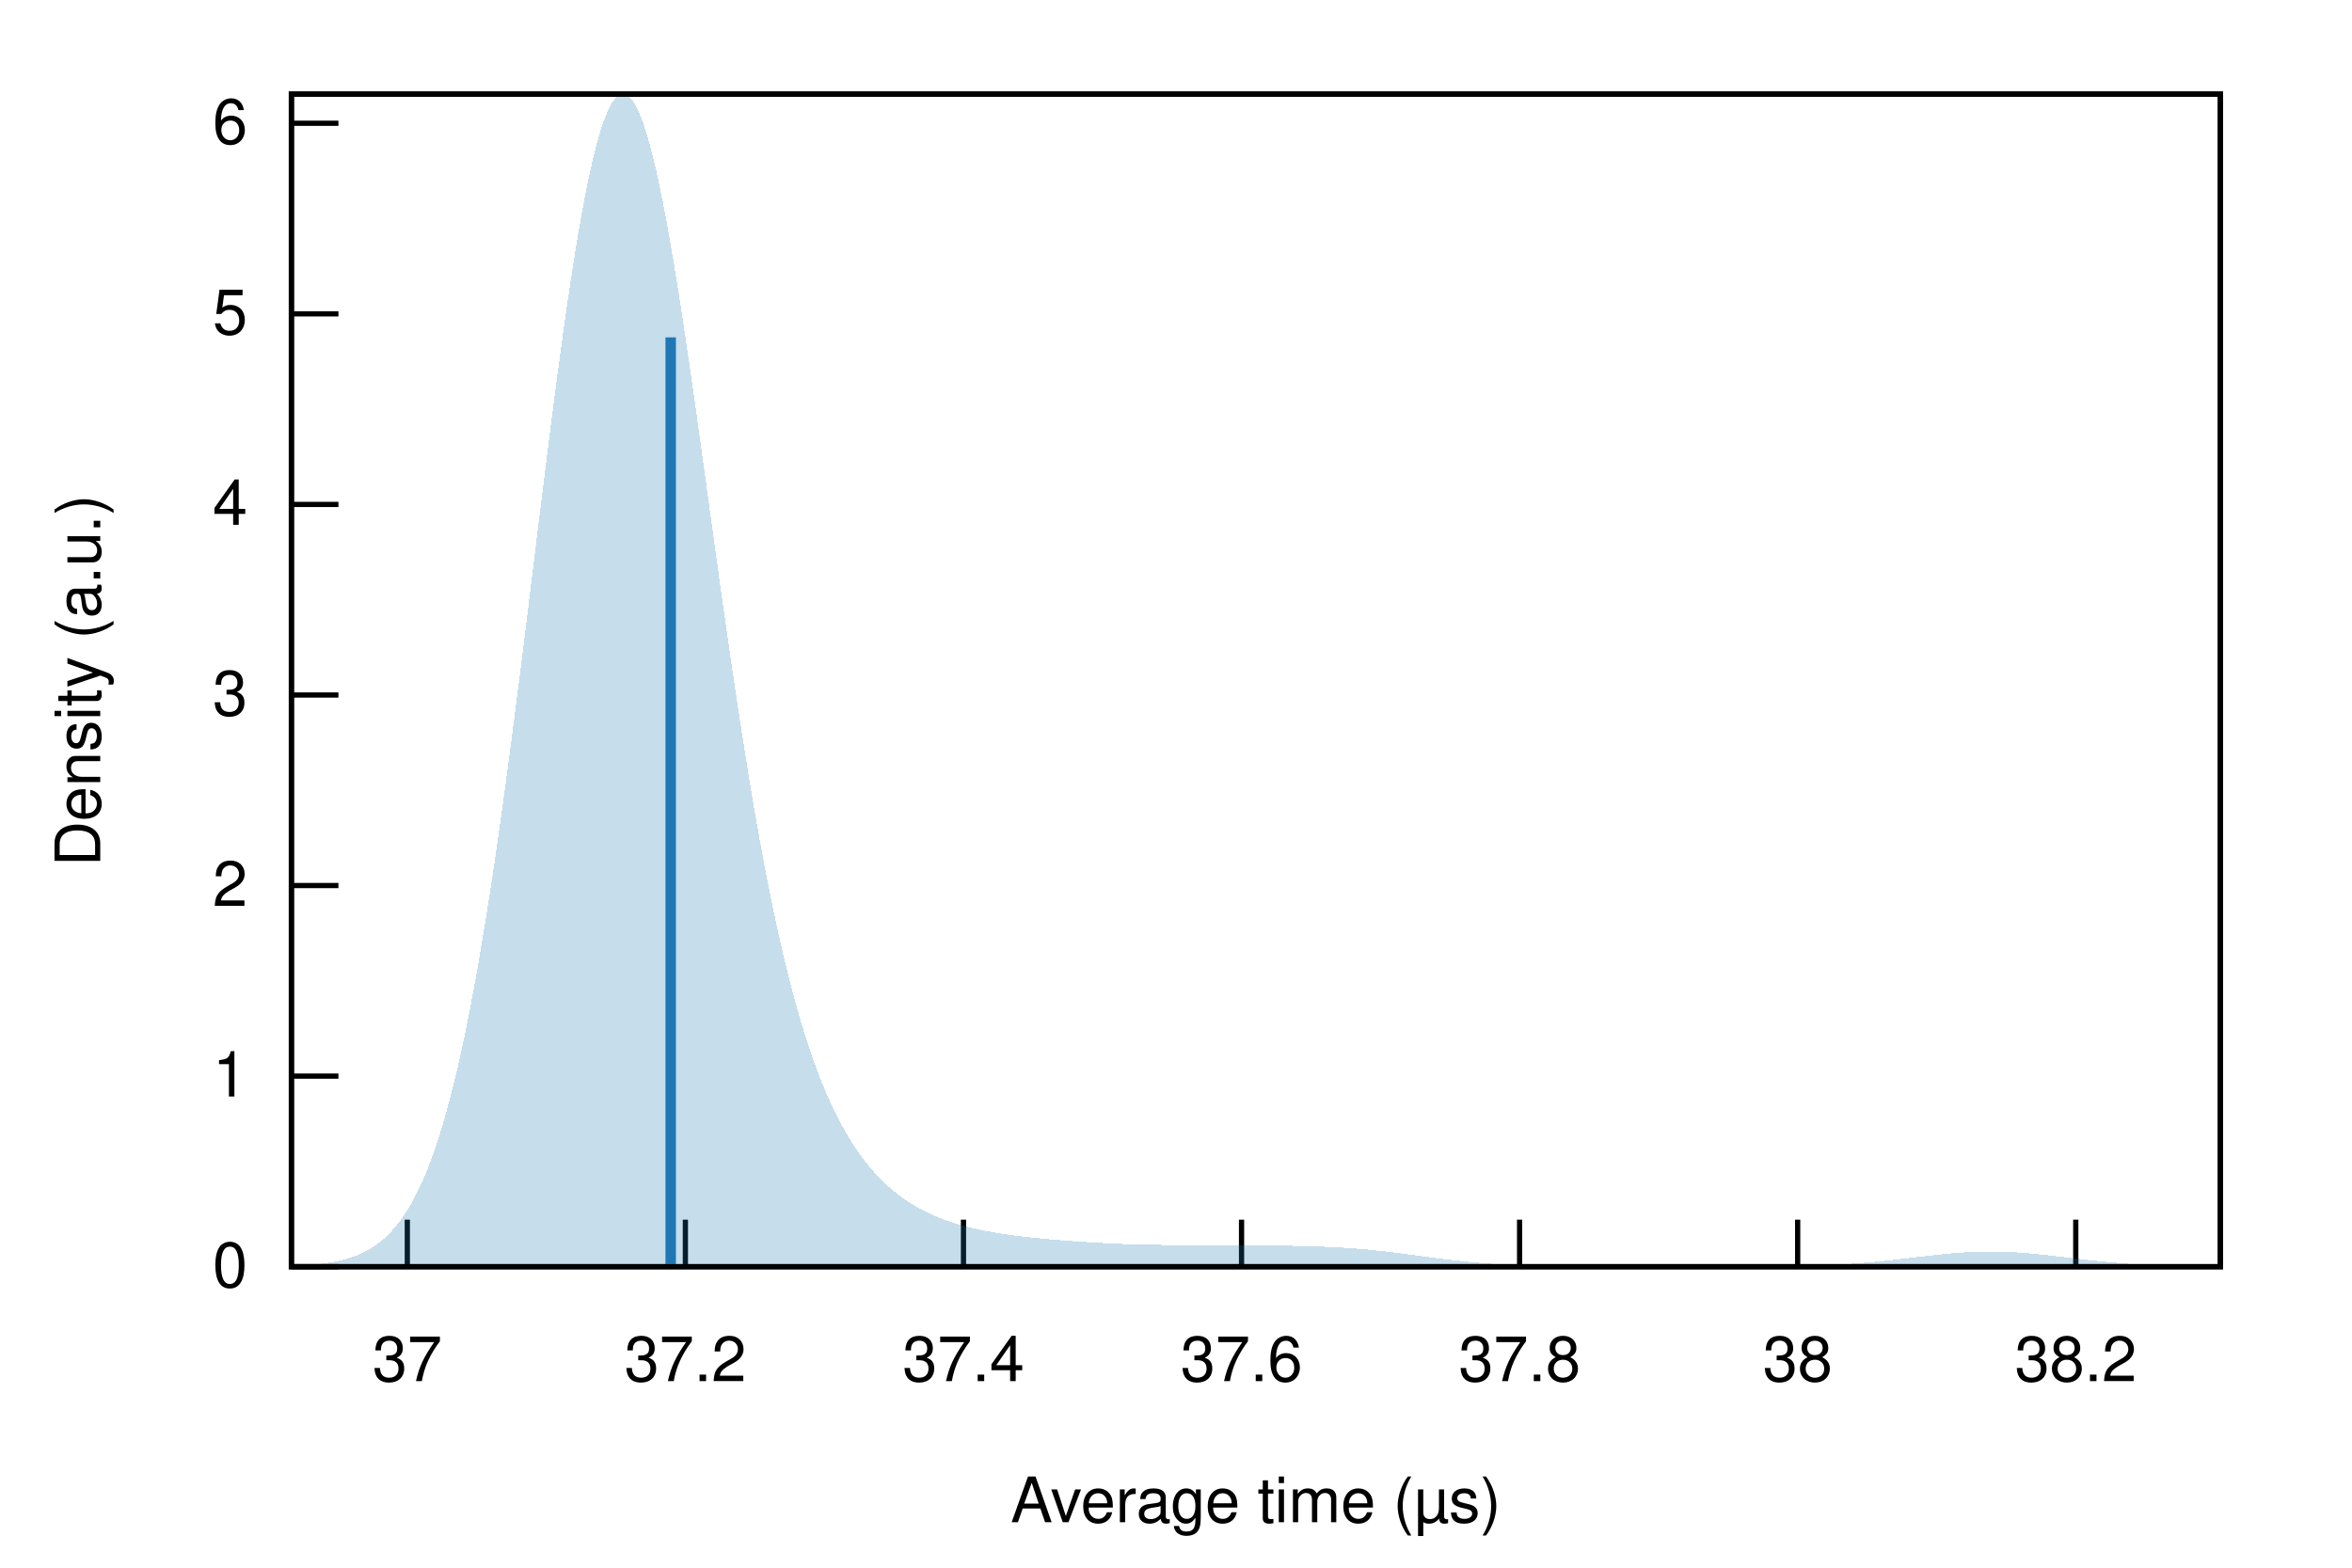
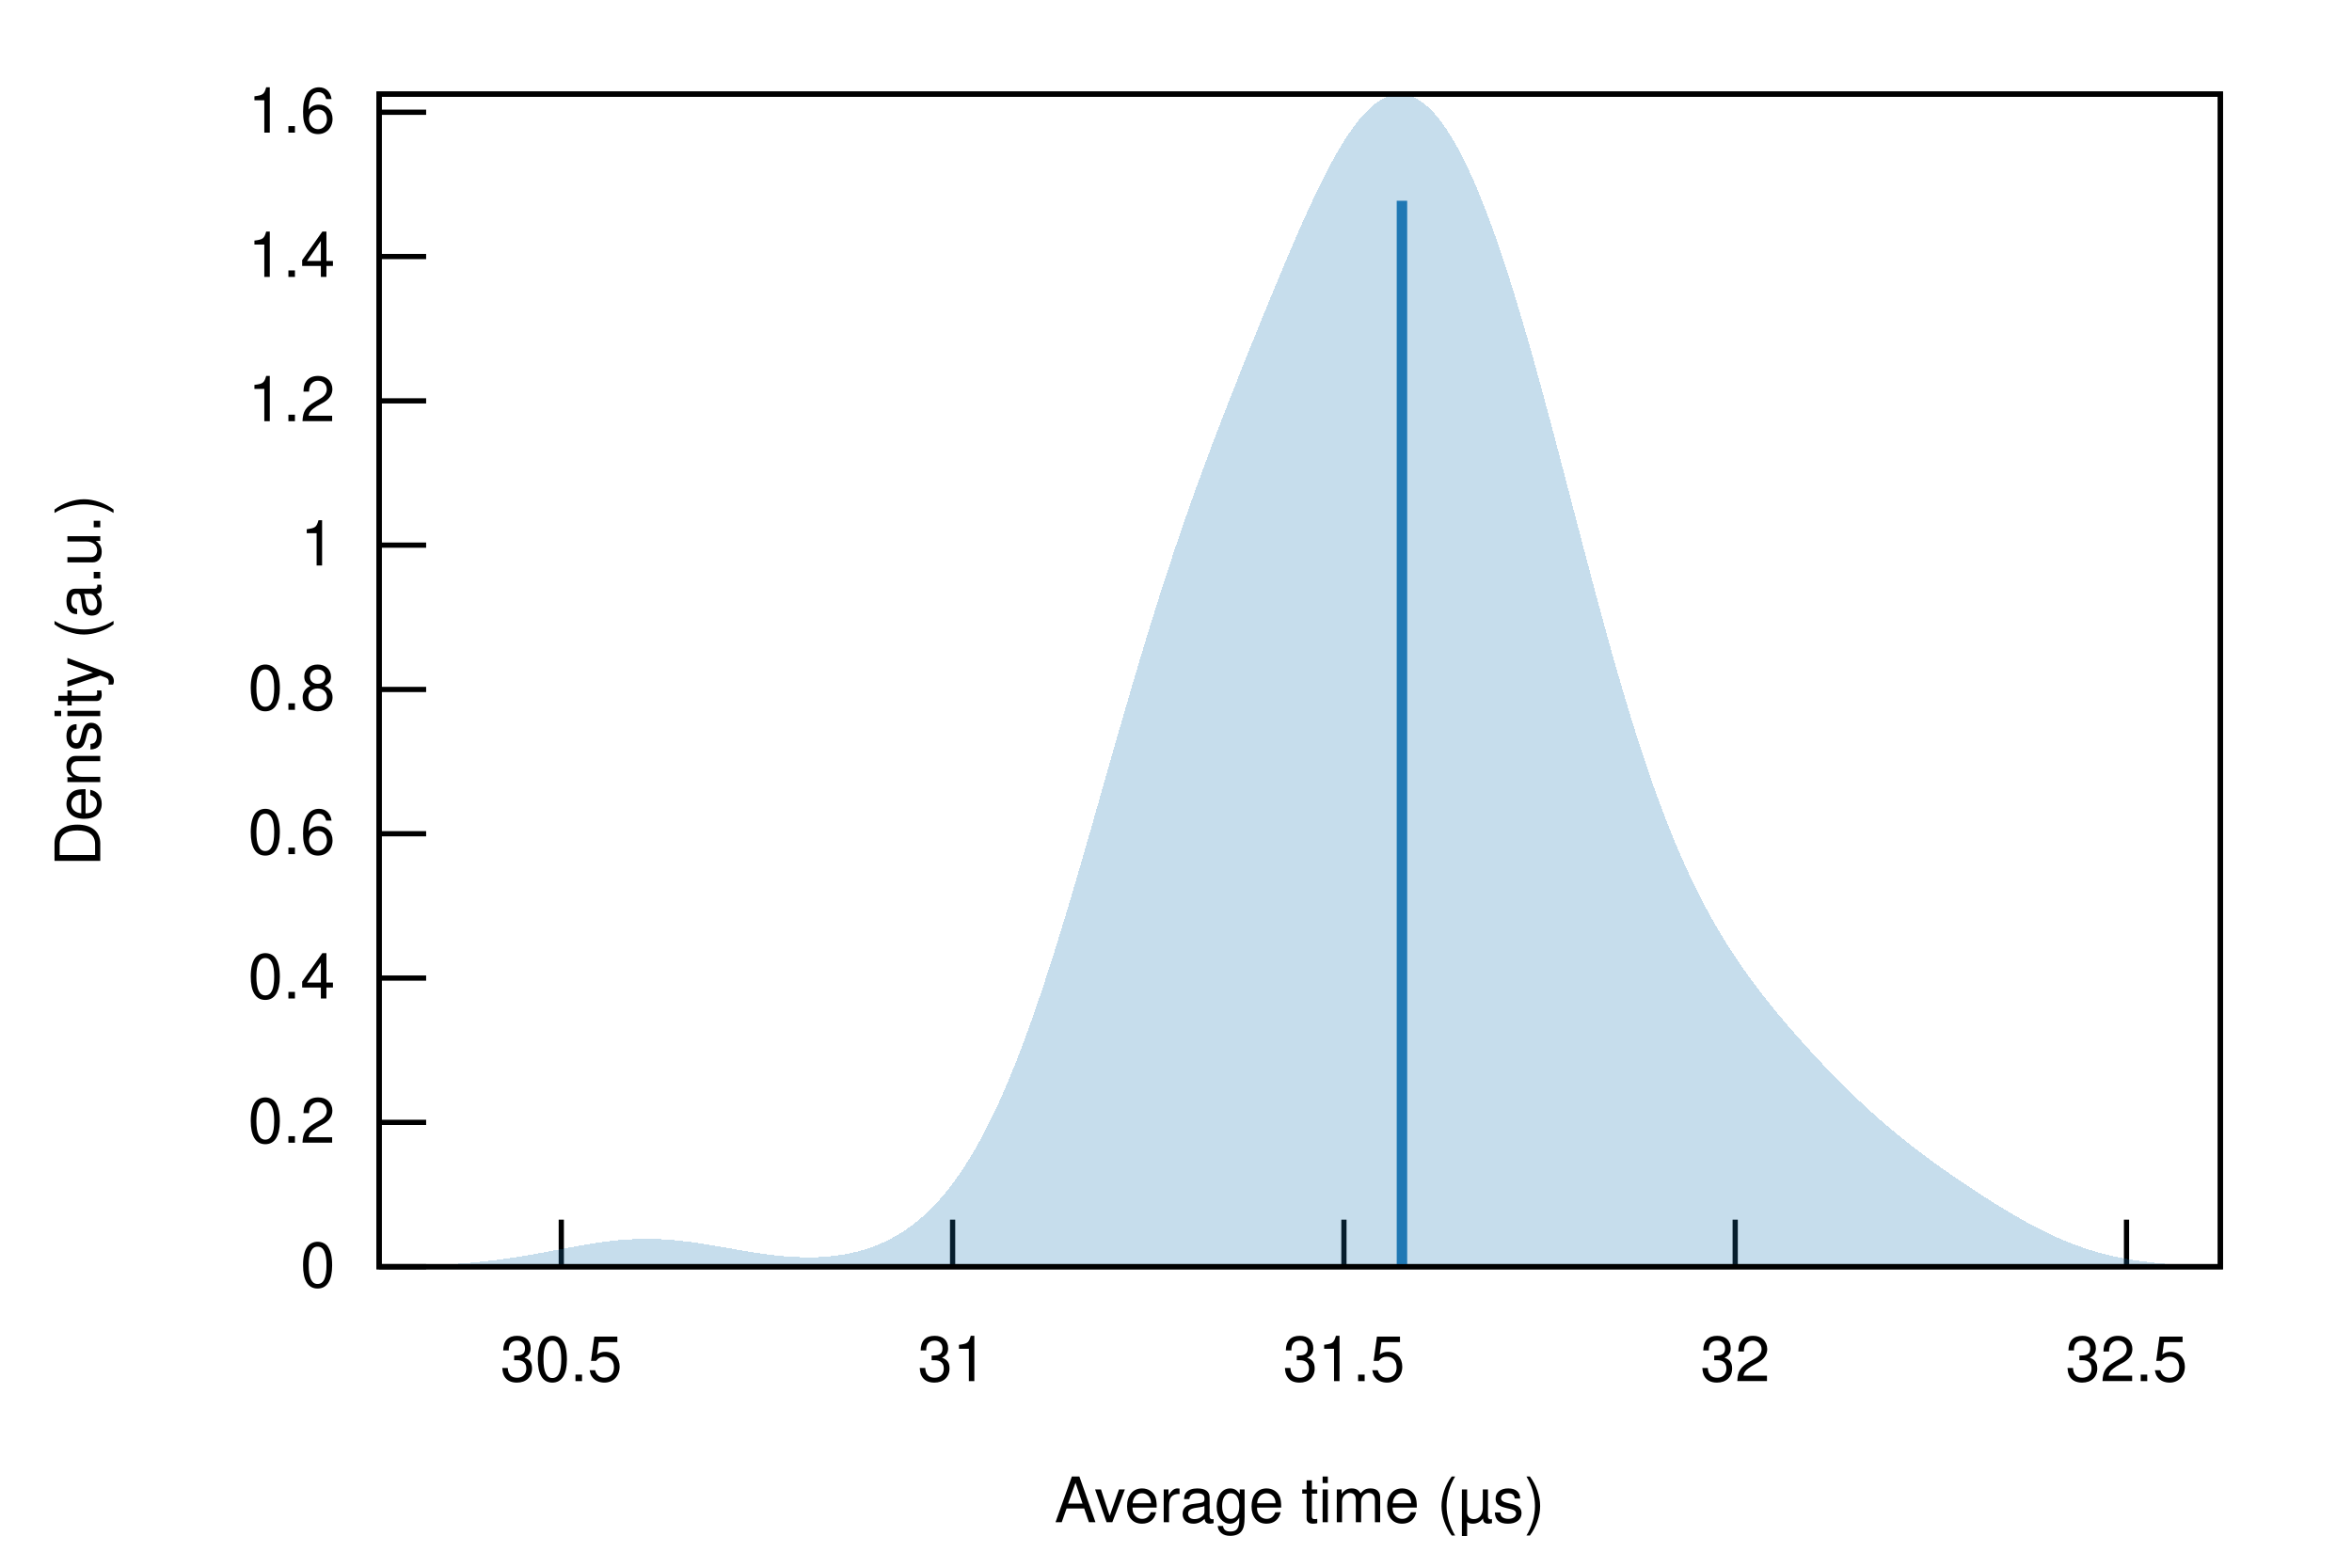
<svg xmlns="http://www.w3.org/2000/svg" xmlns:xlink="http://www.w3.org/1999/xlink" viewBox="0 0 450 300">
  <g id="gnuplot_canvas">
    <rect x="0" y="0" width="450" height="300" fill="none" />
    <defs>
      <circle id="gpDot" r="0.5" stroke-width="0.5" stroke="currentColor" />
      <path id="gpPt0" stroke-width="0.222" stroke="currentColor" d="M-1,0 h2 M0,-1 v2" />
      <path id="gpPt1" stroke-width="0.222" stroke="currentColor" d="M-1,-1 L1,1 M1,-1 L-1,1" />
      <path id="gpPt2" stroke-width="0.222" stroke="currentColor" d="M-1,0 L1,0 M0,-1 L0,1 M-1,-1 L1,1 M-1,1 L1,-1" />
      <rect id="gpPt3" stroke-width="0.222" stroke="currentColor" x="-1" y="-1" width="2" height="2" />
      <rect id="gpPt4" stroke-width="0.222" stroke="currentColor" fill="currentColor" x="-1" y="-1" width="2" height="2" />
      <circle id="gpPt5" stroke-width="0.222" stroke="currentColor" cx="0" cy="0" r="1" />
      <use xlink:href="#gpPt5" id="gpPt6" fill="currentColor" stroke="none" />
      <path id="gpPt7" stroke-width="0.222" stroke="currentColor" d="M0,-1.33 L-1.33,0.67 L1.33,0.67 z" />
      <use xlink:href="#gpPt7" id="gpPt8" fill="currentColor" stroke="none" />
      <use xlink:href="#gpPt7" id="gpPt9" stroke="currentColor" transform="rotate(180)" />
      <use xlink:href="#gpPt9" id="gpPt10" fill="currentColor" stroke="none" />
      <use xlink:href="#gpPt3" id="gpPt11" stroke="currentColor" transform="rotate(45)" />
      <use xlink:href="#gpPt11" id="gpPt12" fill="currentColor" stroke="none" />
      <path id="gpPt13" stroke-width="0.222" stroke="currentColor" d="M0,1.330 L1.265,0.411 L0.782,-1.067 L-0.782,-1.076 L-1.265,0.411 z" />
      <use xlink:href="#gpPt13" id="gpPt14" fill="currentColor" stroke="none" />
      <filter id="textbox" filterUnits="objectBoundingBox" x="0" y="0" height="1" width="1">
        <feFlood flood-color="white" flood-opacity="1" result="bgnd" />
        <feComposite in="SourceGraphic" in2="bgnd" operator="atop" />
      </filter>
      <filter id="greybox" filterUnits="objectBoundingBox" x="0" y="0" height="1" width="1">
        <feFlood flood-color="lightgrey" flood-opacity="1" result="grey" />
        <feComposite in="SourceGraphic" in2="grey" operator="atop" />
      </filter>
    </defs>
    <g fill="none" color="white" stroke="currentColor" stroke-width="1.00" stroke-linecap="butt" stroke-linejoin="miter">
</g>
    <g fill="none" color="black" stroke="currentColor" stroke-width="1.00" stroke-linecap="butt" stroke-linejoin="miter">
-       <path stroke="black" d="M55.75,242.40 L64.75,242.40  " />
-       <g transform="translate(47.36,246.30)" stroke="none" fill="black" font-family="Helvetica" font-size="12.00" text-anchor="end">
+       <path stroke="black" d="M72.53,242.40 L81.53,242.40  " />
+       <g transform="translate(64.14,246.30)" stroke="none" fill="black" font-family="Helvetica" font-size="12.00" text-anchor="end">
        <text>
          <tspan font-family="Helvetica"> 0</tspan>
        </text>
      </g>
    </g>
    <g fill="none" color="black" stroke="currentColor" stroke-width="1.00" stroke-linecap="butt" stroke-linejoin="miter">
-       <path stroke="black" d="M55.75,205.93 L64.75,205.93  " />
-       <g transform="translate(47.36,209.83)" stroke="none" fill="black" font-family="Helvetica" font-size="12.00" text-anchor="end">
+       <path stroke="black" d="M72.53,214.78 L81.53,214.78  " />
+       <g transform="translate(64.14,218.68)" stroke="none" fill="black" font-family="Helvetica" font-size="12.00" text-anchor="end">
+         <text>
+           <tspan font-family="Helvetica"> 0.2</tspan>
+         </text>
+       </g>
+     </g>
+     <g fill="none" color="black" stroke="currentColor" stroke-width="1.00" stroke-linecap="butt" stroke-linejoin="miter">
+       <path stroke="black" d="M72.53,187.17 L81.53,187.17  " />
+       <g transform="translate(64.14,191.07)" stroke="none" fill="black" font-family="Helvetica" font-size="12.00" text-anchor="end">
+         <text>
+           <tspan font-family="Helvetica"> 0.4</tspan>
+         </text>
+       </g>
+     </g>
+     <g fill="none" color="black" stroke="currentColor" stroke-width="1.00" stroke-linecap="butt" stroke-linejoin="miter">
+       <path stroke="black" d="M72.53,159.55 L81.53,159.55  " />
+       <g transform="translate(64.14,163.45)" stroke="none" fill="black" font-family="Helvetica" font-size="12.00" text-anchor="end">
+         <text>
+           <tspan font-family="Helvetica"> 0.6</tspan>
+         </text>
+       </g>
+     </g>
+     <g fill="none" color="black" stroke="currentColor" stroke-width="1.00" stroke-linecap="butt" stroke-linejoin="miter">
+       <path stroke="black" d="M72.53,131.94 L81.53,131.94  " />
+       <g transform="translate(64.14,135.84)" stroke="none" fill="black" font-family="Helvetica" font-size="12.00" text-anchor="end">
+         <text>
+           <tspan font-family="Helvetica"> 0.8</tspan>
+         </text>
+       </g>
+     </g>
+     <g fill="none" color="black" stroke="currentColor" stroke-width="1.00" stroke-linecap="butt" stroke-linejoin="miter">
+       <path stroke="black" d="M72.53,104.32 L81.53,104.32  " />
+       <g transform="translate(64.14,108.22)" stroke="none" fill="black" font-family="Helvetica" font-size="12.00" text-anchor="end">
        <text>
          <tspan font-family="Helvetica"> 1</tspan>
        </text>
      </g>
    </g>
    <g fill="none" color="black" stroke="currentColor" stroke-width="1.00" stroke-linecap="butt" stroke-linejoin="miter">
-       <path stroke="black" d="M55.75,169.46 L64.75,169.46  " />
-       <g transform="translate(47.36,173.36)" stroke="none" fill="black" font-family="Helvetica" font-size="12.00" text-anchor="end">
+       <path stroke="black" d="M72.53,76.71 L81.53,76.71  " />
+       <g transform="translate(64.14,80.61)" stroke="none" fill="black" font-family="Helvetica" font-size="12.00" text-anchor="end">
        <text>
-           <tspan font-family="Helvetica"> 2</tspan>
+           <tspan font-family="Helvetica"> 1.2</tspan>
        </text>
      </g>
    </g>
    <g fill="none" color="black" stroke="currentColor" stroke-width="1.00" stroke-linecap="butt" stroke-linejoin="miter">
-       <path stroke="black" d="M55.75,133.00 L64.75,133.00  " />
-       <g transform="translate(47.36,136.90)" stroke="none" fill="black" font-family="Helvetica" font-size="12.00" text-anchor="end">
+       <path stroke="black" d="M72.53,49.09 L81.53,49.09  " />
+       <g transform="translate(64.14,52.99)" stroke="none" fill="black" font-family="Helvetica" font-size="12.00" text-anchor="end">
        <text>
-           <tspan font-family="Helvetica"> 3</tspan>
+           <tspan font-family="Helvetica"> 1.4</tspan>
        </text>
      </g>
    </g>
    <g fill="none" color="black" stroke="currentColor" stroke-width="1.00" stroke-linecap="butt" stroke-linejoin="miter">
-       <path stroke="black" d="M55.75,96.53 L64.75,96.53  " />
-       <g transform="translate(47.36,100.43)" stroke="none" fill="black" font-family="Helvetica" font-size="12.00" text-anchor="end">
+       <path stroke="black" d="M72.53,21.48 L81.53,21.48  " />
+       <g transform="translate(64.14,25.38)" stroke="none" fill="black" font-family="Helvetica" font-size="12.00" text-anchor="end">
        <text>
-           <tspan font-family="Helvetica"> 4</tspan>
+           <tspan font-family="Helvetica"> 1.6</tspan>
        </text>
      </g>
    </g>
    <g fill="none" color="black" stroke="currentColor" stroke-width="1.00" stroke-linecap="butt" stroke-linejoin="miter">
-       <path stroke="black" d="M55.75,60.06 L64.75,60.06  " />
-       <g transform="translate(47.36,63.96)" stroke="none" fill="black" font-family="Helvetica" font-size="12.00" text-anchor="end">
+       <path stroke="black" d="M107.39,242.40 L107.39,233.40  " />
+       <g transform="translate(107.39,264.30)" stroke="none" fill="black" font-family="Helvetica" font-size="12.00" text-anchor="middle">
        <text>
-           <tspan font-family="Helvetica"> 5</tspan>
+           <tspan font-family="Helvetica"> 30.5</tspan>
        </text>
      </g>
    </g>
    <g fill="none" color="black" stroke="currentColor" stroke-width="1.00" stroke-linecap="butt" stroke-linejoin="miter">
-       <path stroke="black" d="M55.75,23.59 L64.75,23.59  " />
-       <g transform="translate(47.36,27.49)" stroke="none" fill="black" font-family="Helvetica" font-size="12.00" text-anchor="end">
+       <path stroke="black" d="M182.26,242.40 L182.26,233.40  " />
+       <g transform="translate(182.26,264.30)" stroke="none" fill="black" font-family="Helvetica" font-size="12.00" text-anchor="middle">
        <text>
-           <tspan font-family="Helvetica"> 6</tspan>
+           <tspan font-family="Helvetica"> 31</tspan>
        </text>
      </g>
    </g>
    <g fill="none" color="black" stroke="currentColor" stroke-width="1.00" stroke-linecap="butt" stroke-linejoin="miter">
-       <path stroke="black" d="M77.93,242.40 L77.93,233.40  " />
-       <g transform="translate(77.93,264.30)" stroke="none" fill="black" font-family="Helvetica" font-size="12.00" text-anchor="middle">
+       <path stroke="black" d="M257.13,242.40 L257.13,233.40  " />
+       <g transform="translate(257.13,264.30)" stroke="none" fill="black" font-family="Helvetica" font-size="12.00" text-anchor="middle">
        <text>
-           <tspan font-family="Helvetica"> 37</tspan>
+           <tspan font-family="Helvetica"> 31.5</tspan>
        </text>
      </g>
    </g>
    <g fill="none" color="black" stroke="currentColor" stroke-width="1.00" stroke-linecap="butt" stroke-linejoin="miter">
-       <path stroke="black" d="M131.13,242.40 L131.13,233.40  " />
-       <g transform="translate(131.13,264.30)" stroke="none" fill="black" font-family="Helvetica" font-size="12.00" text-anchor="middle">
+       <path stroke="black" d="M331.99,242.40 L331.99,233.40  " />
+       <g transform="translate(331.99,264.30)" stroke="none" fill="black" font-family="Helvetica" font-size="12.00" text-anchor="middle">
        <text>
-           <tspan font-family="Helvetica"> 37.2</tspan>
+           <tspan font-family="Helvetica"> 32</tspan>
        </text>
      </g>
    </g>
    <g fill="none" color="black" stroke="currentColor" stroke-width="1.00" stroke-linecap="butt" stroke-linejoin="miter">
-       <path stroke="black" d="M184.34,242.40 L184.34,233.40  " />
-       <g transform="translate(184.34,264.30)" stroke="none" fill="black" font-family="Helvetica" font-size="12.00" text-anchor="middle">
+       <path stroke="black" d="M406.86,242.40 L406.86,233.40  " />
+       <g transform="translate(406.86,264.30)" stroke="none" fill="black" font-family="Helvetica" font-size="12.00" text-anchor="middle">
        <text>
-           <tspan font-family="Helvetica"> 37.4</tspan>
-         </text>
-       </g>
-     </g>
-     <g fill="none" color="black" stroke="currentColor" stroke-width="1.00" stroke-linecap="butt" stroke-linejoin="miter">
-       <path stroke="black" d="M237.54,242.40 L237.54,233.40  " />
-       <g transform="translate(237.54,264.30)" stroke="none" fill="black" font-family="Helvetica" font-size="12.00" text-anchor="middle">
-         <text>
-           <tspan font-family="Helvetica"> 37.6</tspan>
-         </text>
-       </g>
-     </g>
-     <g fill="none" color="black" stroke="currentColor" stroke-width="1.00" stroke-linecap="butt" stroke-linejoin="miter">
-       <path stroke="black" d="M290.74,242.40 L290.74,233.40  " />
-       <g transform="translate(290.74,264.30)" stroke="none" fill="black" font-family="Helvetica" font-size="12.00" text-anchor="middle">
-         <text>
-           <tspan font-family="Helvetica"> 37.8</tspan>
-         </text>
-       </g>
-     </g>
-     <g fill="none" color="black" stroke="currentColor" stroke-width="1.00" stroke-linecap="butt" stroke-linejoin="miter">
-       <path stroke="black" d="M343.94,242.40 L343.94,233.40  " />
-       <g transform="translate(343.94,264.30)" stroke="none" fill="black" font-family="Helvetica" font-size="12.00" text-anchor="middle">
-         <text>
-           <tspan font-family="Helvetica"> 38</tspan>
-         </text>
-       </g>
-     </g>
-     <g fill="none" color="black" stroke="currentColor" stroke-width="1.00" stroke-linecap="butt" stroke-linejoin="miter">
-       <path stroke="black" d="M397.15,242.40 L397.15,233.40  " />
-       <g transform="translate(397.15,264.30)" stroke="none" fill="black" font-family="Helvetica" font-size="12.00" text-anchor="middle">
-         <text>
-           <tspan font-family="Helvetica"> 38.2</tspan>
+           <tspan font-family="Helvetica"> 32.5</tspan>
        </text>
      </g>
    </g>
    <g fill="none" color="black" stroke="currentColor" stroke-width="1.00" stroke-linecap="butt" stroke-linejoin="miter">
</g>
    <g fill="none" color="black" stroke="currentColor" stroke-width="1.00" stroke-linecap="butt" stroke-linejoin="miter">
-       <path stroke="black" d="M55.75,18.01 L55.75,242.40 L424.82,242.40 L424.82,18.01 L55.75,18.01 Z  " />
+       <path stroke="black" d="M72.53,18.01 L72.53,242.40 L424.82,242.40 L424.82,18.01 L72.53,18.01 Z  " />
    </g>
    <g fill="none" color="black" stroke="currentColor" stroke-width="1.00" stroke-linecap="butt" stroke-linejoin="miter">
</g>
    <g id="gnuplot_plot_1">
      <g fill="none" color="black" stroke="currentColor" stroke-width="1.00" stroke-linecap="butt" stroke-linejoin="miter">
        <g stroke="none" shape-rendering="crispEdges">
-           <polygon fill="rgb( 31, 120, 180)" fill-opacity="0.25" points="55.75,242.24 56.49,242.21 57.23,242.18 57.97,242.14 58.71,242.09 59.45,242.04 60.19,241.97 60.93,241.90 61.67,241.81 62.41,241.72 63.15,241.60 63.89,241.47 64.63,241.33 65.37,241.16 66.10,240.97 66.84,240.75 67.58,240.50 68.32,240.22 69.06,239.90 69.80,239.54 70.54,239.14 71.28,238.69 72.02,238.19 72.76,237.63 73.50,237.00 74.24,236.31 74.98,235.54 75.72,234.68 76.46,233.74 77.20,232.71 77.94,231.57 78.68,230.33 79.42,228.97 80.16,227.48 80.90,225.86 81.64,224.11 82.38,222.21 83.12,220.16 83.86,217.95 84.60,215.57 85.33,213.03 86.07,210.30 86.81,207.39 87.55,204.30 88.29,201.01 89.03,197.53 89.77,193.85 90.51,189.98 91.25,185.91 91.99,181.65 92.73,177.19 93.47,172.55 94.21,167.73 94.95,162.73 95.69,157.56 96.43,152.24 97.17,146.77 97.91,141.18 98.65,135.47 99.39,129.66 100.13,123.77 100.87,117.82 101.61,111.82 102.35,105.81 103.09,99.81 103.83,93.83 104.56,87.91 105.30,82.07 106.04,76.34 106.78,70.73 107.52,65.29 108.26,60.03 109.00,54.98 109.74,50.16 110.48,45.61 111.22,41.33 111.96,37.36 112.70,33.72 113.44,30.42 114.18,27.49 114.92,24.92 115.66,22.75 116.40,20.98 117.14,19.61 117.88,18.66 118.62,18.13 119.36,18.01 120.10,18.31 120.84,19.02 121.58,20.14 122.32,21.65 123.06,23.55 123.79,25.82 124.53,28.45 125.27,31.41 126.01,34.70 126.75,38.29 127.49,42.16 128.23,46.28 128.97,50.64 129.71,55.20 130.45,59.95 131.19,64.86 131.93,69.91 132.67,75.07 133.41,80.31 134.15,85.62 134.89,90.97 135.63,96.34 136.37,101.70 137.11,107.04 137.85,112.35 138.59,117.59 139.33,122.76 140.07,127.85 140.81,132.83 141.55,137.70 142.29,142.45 143.03,147.07 143.76,151.54 144.50,155.88 145.24,160.06 145.98,164.09 146.72,167.97 147.46,171.69 148.20,175.25 148.94,178.66 149.68,181.91 150.42,185.02 151.16,187.97 151.90,190.78 152.64,193.45 153.38,195.98 154.12,198.37 154.86,200.64 155.60,202.79 156.34,204.82 157.08,206.74 157.82,208.55 158.56,210.26 159.30,211.87 160.04,213.39 160.78,214.83 161.52,216.18 162.26,217.45 162.99,218.65 163.73,219.78 164.47,220.85 165.21,221.85 165.95,222.80 166.69,223.69 167.43,224.52 168.17,225.31 168.91,226.06 169.65,226.76 170.39,227.41 171.13,228.03 171.87,228.62 172.61,229.17 173.35,229.68 174.09,230.17 174.83,230.63 175.57,231.05 176.31,231.46 177.05,231.84 177.79,232.20 178.53,232.53 179.27,232.85 180.01,233.15 180.75,233.42 181.49,233.69 182.22,233.93 182.96,234.17 183.70,234.39 184.44,234.59 185.18,234.79 185.92,234.97 186.66,235.14 187.40,235.31 188.14,235.46 188.88,235.60 189.62,235.74 190.36,235.87 191.10,236.00 191.84,236.11 192.58,236.22 193.32,236.33 194.06,236.43 194.80,236.52 195.54,236.61 196.28,236.70 197.02,236.78 197.76,236.86 198.50,236.94 199.24,237.01 199.98,237.08 200.72,237.15 201.45,237.21 202.19,237.28 202.93,237.34 203.67,237.39 204.41,237.45 205.15,237.51 205.89,237.56 206.63,237.61 207.37,237.66 208.11,237.70 208.85,237.75 209.59,237.79 210.33,237.84 211.07,237.88 211.81,237.91 212.55,237.95 213.29,237.98 214.03,238.02 214.77,238.05 215.51,238.07 216.25,238.10 216.99,238.12 217.73,238.14 218.47,238.16 219.21,238.18 219.95,238.20 220.69,238.21 221.42,238.22 222.16,238.23 222.90,238.24 223.64,238.25 224.38,238.25 225.12,238.26 225.86,238.26 226.60,238.27 227.34,238.27 228.08,238.27 228.82,238.27 229.56,238.27 230.30,238.27 231.04,238.28 231.78,238.28 232.52,238.28 233.26,238.28 234.00,238.28 234.74,238.29 235.48,238.29 236.22,238.29 236.96,238.30 237.70,238.30 238.44,238.31 239.18,238.31 239.92,238.32 240.65,238.33 241.39,238.33 242.13,238.34 242.87,238.35 243.61,238.36 244.35,238.37 245.09,238.38 245.83,238.39 246.57,238.40 247.31,238.41 248.05,238.43 248.79,238.44 249.53,238.46 250.27,238.48 251.01,238.50 251.75,238.52 252.49,238.55 253.23,238.58 253.97,238.61 254.71,238.64 255.45,238.68 256.19,238.72 256.93,238.76 257.67,238.81 258.41,238.86 259.15,238.91 259.88,238.97 260.62,239.04 261.36,239.10 262.10,239.17 262.84,239.25 263.58,239.33 264.32,239.41 265.06,239.49 265.80,239.58 266.54,239.67 267.28,239.76 268.02,239.86 268.76,239.95 269.50,240.05 270.24,240.15 270.98,240.25 271.72,240.35 272.46,240.45 273.20,240.55 273.94,240.64 274.68,240.74 275.42,240.83 276.16,240.93 276.90,241.02 277.64,241.10 278.38,241.19 279.12,241.27 279.85,241.35 280.59,241.43 281.33,241.50 282.07,241.57 282.81,241.63 283.55,241.70 284.29,241.75 285.03,241.81 285.77,241.86 286.51,241.91 287.25,241.96 287.99,242.00 288.73,242.04 289.47,242.07 290.21,242.11 290.95,242.14 291.69,242.16 292.43,242.19 293.17,242.21 293.91,242.23 294.65,242.25 295.39,242.27 296.13,242.29 296.87,242.30 297.61,242.31 298.35,242.32 299.08,242.33 299.82,242.34 300.56,242.35 301.30,242.36 302.04,242.36 302.78,242.37 303.52,242.37 304.26,242.38 305.00,242.38 305.74,242.38 306.48,242.39 307.22,242.39 307.96,242.39 308.70,242.39 309.44,242.39 310.18,242.39 310.92,242.39 311.66,242.40 312.40,242.40 313.14,242.40 313.88,242.40 314.62,242.40 315.36,242.40 316.10,242.40 316.84,242.40 317.58,242.40 318.31,242.40 319.05,242.40 319.79,242.40 320.53,242.40 321.27,242.40 322.01,242.40 322.75,242.40 323.49,242.40 324.23,242.40 324.97,242.40 325.71,242.40 326.45,242.40 327.19,242.40 327.93,242.40 328.67,242.39 329.41,242.39 330.15,242.39 330.89,242.39 331.63,242.39 332.37,242.39 333.11,242.39 333.85,242.38 334.59,242.38 335.33,242.38 336.07,242.37 336.81,242.37 337.54,242.36 338.28,242.36 339.02,242.35 339.76,242.34 340.50,242.33 341.24,242.32 341.98,242.31 342.72,242.30 343.46,242.29 344.20,242.27 344.94,242.25 345.68,242.23 346.42,242.21 347.16,242.19 347.90,242.16 348.64,242.14 349.38,242.11 350.12,242.07 350.86,242.04 351.60,242.00 352.34,241.96 353.08,241.91 353.82,241.86 354.56,241.81 355.30,241.76 356.04,241.70 356.78,241.64 357.51,241.57 358.25,241.51 358.99,241.44 359.73,241.36 360.47,241.29 361.21,241.21 361.95,241.13 362.69,241.04 363.43,240.96 364.17,240.87 364.91,240.78 365.65,240.70 366.39,240.61 367.13,240.52 367.87,240.43 368.61,240.34 369.35,240.26 370.09,240.18 370.83,240.10 371.57,240.02 372.31,239.95 373.05,239.88 373.79,239.81 374.53,239.75 375.27,239.70 376.01,239.65 376.74,239.61 377.48,239.57 378.22,239.54 378.96,239.52 379.70,239.51 380.44,239.50 381.18,239.50 381.92,239.51 382.66,239.52 383.40,239.55 384.14,239.57 384.88,239.61 385.62,239.65 386.36,239.70 387.10,239.76 387.84,239.82 388.58,239.88 389.32,239.95 390.06,240.02 390.80,240.10 391.54,240.18 392.28,240.27 393.02,240.35 393.76,240.44 394.50,240.52 395.24,240.61 395.97,240.70 396.71,240.79 397.45,240.88 398.19,240.96 398.93,241.05 399.67,241.13 400.41,241.21 401.15,241.29 401.89,241.37 402.63,241.44 403.37,241.51 404.11,241.58 404.85,241.64 405.59,241.70 406.33,241.76 407.07,241.82 407.81,241.87 408.55,241.92 409.29,241.96 410.03,242.00 410.77,242.04 411.51,242.08 412.25,242.11 412.99,242.14 413.73,242.17 414.47,242.19 415.20,242.21 415.94,242.24 416.68,242.25 417.42,242.27 418.16,242.29 418.90,242.30 419.64,242.31 420.38,242.32 421.12,242.33 421.86,242.34 422.60,242.35 423.34,242.36 424.08,242.36 424.82,242.37 424.82,242.40 424.08,242.40 423.34,242.40 422.60,242.40 421.86,242.40 421.12,242.40 420.38,242.40 419.64,242.40 418.90,242.40 418.16,242.40 417.42,242.40 416.68,242.40 415.94,242.40 415.20,242.40 414.47,242.40 413.73,242.40 412.99,242.40 412.25,242.40 411.51,242.40 410.77,242.40 410.03,242.40 409.29,242.40 408.55,242.40 407.81,242.40 407.07,242.40 406.33,242.40 405.59,242.40 404.85,242.40 404.11,242.40 403.37,242.40 402.63,242.40 401.89,242.40 401.15,242.40 400.41,242.40 399.67,242.40 398.93,242.40 398.19,242.40 397.45,242.40 396.71,242.40 395.97,242.40 395.24,242.40 394.50,242.40 393.76,242.40 393.02,242.40 392.28,242.40 391.54,242.40 390.80,242.40 390.06,242.40 389.32,242.40 388.58,242.40 387.84,242.40 387.10,242.40 386.36,242.40 385.62,242.40 384.88,242.40 384.14,242.40 383.40,242.40 382.66,242.40 381.92,242.40 381.18,242.40 380.44,242.40 379.70,242.40 378.96,242.40 378.22,242.40 377.48,242.40 376.74,242.40 376.01,242.40 375.27,242.40 374.53,242.40 373.79,242.40 373.05,242.40 372.31,242.40 371.57,242.40 370.83,242.40 370.09,242.40 369.35,242.40 368.61,242.40 367.87,242.40 367.13,242.40 366.39,242.40 365.65,242.40 364.91,242.40 364.17,242.40 363.43,242.40 362.69,242.40 361.95,242.40 361.21,242.40 360.47,242.40 359.73,242.40 358.99,242.40 358.25,242.40 357.51,242.40 356.78,242.40 356.04,242.40 355.30,242.40 354.56,242.40 353.82,242.40 353.08,242.40 352.34,242.40 351.60,242.40 350.86,242.40 350.12,242.40 349.38,242.40 348.64,242.40 347.90,242.40 347.16,242.40 346.42,242.40 345.68,242.40 344.94,242.40 344.20,242.40 343.46,242.40 342.72,242.40 341.98,242.40 341.24,242.40 340.50,242.40 339.76,242.40 339.02,242.40 338.28,242.40 337.54,242.40 336.81,242.40 336.07,242.40 335.33,242.40 334.59,242.40 333.85,242.40 333.11,242.40 332.37,242.40 331.63,242.40 330.89,242.40 330.15,242.40 329.41,242.40 328.67,242.40 327.93,242.40 327.19,242.40 326.45,242.40 325.71,242.40 324.97,242.40 324.23,242.40 323.49,242.40 322.75,242.40 322.01,242.40 321.27,242.40 320.53,242.40 319.79,242.40 319.05,242.40 318.31,242.40 317.58,242.40 316.84,242.40 316.10,242.40 315.36,242.40 314.62,242.40 313.88,242.40 313.14,242.40 312.40,242.40 311.66,242.40 310.92,242.40 310.18,242.40 309.44,242.40 308.70,242.40 307.96,242.40 307.22,242.40 306.48,242.40 305.74,242.40 305.00,242.40 304.26,242.40 303.52,242.40 302.78,242.40 302.04,242.40 301.30,242.40 300.56,242.40 299.82,242.40 299.08,242.40 298.35,242.40 297.61,242.40 296.87,242.40 296.13,242.40 295.39,242.40 294.65,242.40 293.91,242.40 293.17,242.40 292.43,242.40 291.69,242.40 290.95,242.40 290.21,242.40 289.47,242.40 288.73,242.40 287.99,242.40 287.25,242.40 286.51,242.40 285.77,242.40 285.03,242.40 284.29,242.40 283.55,242.40 282.81,242.40 282.07,242.40 281.33,242.40 280.59,242.40 279.85,242.40 279.12,242.40 278.38,242.40 277.64,242.40 276.90,242.40 276.16,242.40 275.42,242.40 274.68,242.40 273.94,242.40 273.20,242.40 272.46,242.40 271.72,242.40 270.98,242.40 270.24,242.40 269.50,242.40 268.76,242.40 268.02,242.40 267.28,242.40 266.54,242.40 265.80,242.40 265.06,242.40 264.32,242.40 263.58,242.40 262.84,242.40 262.10,242.40 261.36,242.40 260.62,242.40 259.88,242.40 259.15,242.40 258.41,242.40 257.67,242.40 256.93,242.40 256.19,242.40 255.45,242.40 254.71,242.40 253.97,242.40 253.23,242.40 252.49,242.40 251.75,242.40 251.01,242.40 250.27,242.40 249.53,242.40 248.79,242.40 248.05,242.40 247.31,242.40 246.57,242.40 245.83,242.40 245.09,242.40 244.35,242.40 243.61,242.40 242.87,242.40 242.13,242.40 241.39,242.40 240.65,242.40 239.92,242.40 239.18,242.40 238.44,242.40 237.70,242.40 236.96,242.40 236.22,242.40 235.48,242.40 234.74,242.40 234.00,242.40 233.26,242.40 232.52,242.40 231.78,242.40 231.04,242.40 230.30,242.40 229.56,242.40 228.82,242.40 228.08,242.40 227.34,242.40 226.60,242.40 225.86,242.40 225.12,242.40 224.38,242.40 223.64,242.40 222.90,242.40 222.16,242.40 221.42,242.40 220.69,242.40 219.95,242.40 219.21,242.40 218.47,242.40 217.73,242.40 216.99,242.40 216.25,242.40 215.51,242.40 214.77,242.40 214.03,242.40 213.29,242.40 212.55,242.40 211.81,242.40 211.07,242.40 210.33,242.40 209.59,242.40 208.85,242.40 208.11,242.40 207.37,242.40 206.63,242.40 205.89,242.40 205.15,242.40 204.41,242.40 203.67,242.40 202.93,242.40 202.19,242.40 201.45,242.40 200.72,242.40 199.98,242.40 199.24,242.40 198.50,242.40 197.76,242.40 197.02,242.40 196.28,242.40 195.54,242.40 194.80,242.40 194.06,242.40 193.32,242.40 192.58,242.40 191.84,242.40 191.10,242.40 190.36,242.40 189.62,242.40 188.88,242.40 188.14,242.40 187.40,242.40 186.66,242.40 185.92,242.40 185.18,242.40 184.44,242.40 183.70,242.40 182.96,242.40 182.22,242.40 181.49,242.40 180.75,242.40 180.01,242.40 179.27,242.40 178.53,242.40 177.79,242.40 177.05,242.40 176.31,242.40 175.57,242.40 174.83,242.40 174.09,242.40 173.35,242.40 172.61,242.40 171.87,242.40 171.13,242.40 170.39,242.40 169.65,242.40 168.91,242.40 168.17,242.40 167.43,242.40 166.69,242.40 165.95,242.40 165.21,242.40 164.47,242.40 163.73,242.40 162.99,242.40 162.26,242.40 161.52,242.40 160.78,242.40 160.04,242.40 159.30,242.40 158.56,242.40 157.82,242.40 157.08,242.40 156.34,242.40 155.60,242.40 154.86,242.40 154.12,242.40 153.38,242.40 152.64,242.40 151.90,242.40 151.16,242.40 150.42,242.40 149.68,242.40 148.94,242.40 148.20,242.40 147.46,242.40 146.72,242.40 145.98,242.40 145.24,242.40 144.50,242.40 143.76,242.40 143.03,242.40 142.29,242.40 141.55,242.40 140.81,242.40 140.07,242.40 139.33,242.40 138.59,242.40 137.85,242.40 137.11,242.40 136.37,242.40 135.63,242.40 134.89,242.40 134.15,242.40 133.41,242.40 132.67,242.40 131.93,242.40 131.19,242.40 130.45,242.40 129.71,242.40 128.97,242.40 128.23,242.40 127.49,242.40 126.75,242.40 126.01,242.40 125.27,242.40 124.53,242.40 123.79,242.40 123.06,242.40 122.32,242.40 121.58,242.40 120.84,242.40 120.10,242.40 119.36,242.40 118.62,242.40 117.88,242.40 117.14,242.40 116.40,242.40 115.66,242.40 114.92,242.40 114.18,242.40 113.44,242.40 112.70,242.40 111.96,242.40 111.22,242.40 110.48,242.40 109.74,242.40 109.00,242.40 108.26,242.40 107.52,242.40 106.78,242.40 106.04,242.40 105.30,242.40 104.56,242.40 103.83,242.40 103.09,242.40 102.35,242.40 101.61,242.40 100.87,242.40 100.13,242.40 99.39,242.40 98.65,242.40 97.91,242.40 97.17,242.40 96.43,242.40 95.69,242.40 94.95,242.40 94.21,242.40 93.47,242.40 92.73,242.40 91.99,242.40 91.25,242.40 90.51,242.40 89.77,242.40 89.03,242.40 88.29,242.40 87.55,242.40 86.81,242.40 86.07,242.40 85.33,242.40 84.60,242.40 83.86,242.40 83.12,242.40 82.38,242.40 81.64,242.40 80.90,242.40 80.16,242.40 79.42,242.40 78.68,242.40 77.94,242.40 77.20,242.40 76.46,242.40 75.72,242.40 74.98,242.40 74.24,242.40 73.50,242.40 72.76,242.40 72.02,242.40 71.28,242.40 70.54,242.40 69.80,242.40 69.06,242.40 68.32,242.40 67.58,242.40 66.84,242.40 66.10,242.40 65.37,242.40 64.63,242.40 63.89,242.40 63.15,242.40 62.41,242.40 61.67,242.40 60.93,242.40 60.19,242.40 59.45,242.40 58.71,242.40 57.97,242.40 57.23,242.40 56.49,242.40 55.75,242.40 " />
+           <polygon fill="rgb( 31, 120, 180)" fill-opacity="0.25" points="72.53,242.34 73.24,242.33 73.94,242.32 74.65,242.31 75.35,242.30 76.06,242.29 76.77,242.28 77.47,242.26 78.18,242.25 78.88,242.23 79.59,242.21 80.30,242.19 81.00,242.17 81.71,242.14 82.41,242.12 83.12,242.09 83.83,242.05 84.53,242.02 85.24,241.98 85.94,241.94 86.65,241.90 87.36,241.85 88.06,241.80 88.77,241.75 89.47,241.69 90.18,241.63 90.89,241.56 91.59,241.49 92.30,241.42 93.00,241.34 93.71,241.26 94.42,241.18 95.12,241.09 95.83,241.00 96.53,240.90 97.24,240.80 97.95,240.70 98.65,240.59 99.36,240.47 100.06,240.36 100.77,240.24 101.48,240.12 102.18,240.00 102.89,239.87 103.59,239.74 104.30,239.61 105.01,239.48 105.71,239.34 106.42,239.21 107.12,239.08 107.83,238.94 108.54,238.81 109.24,238.68 109.95,238.55 110.65,238.42 111.36,238.30 112.07,238.18 112.77,238.06 113.48,237.95 114.18,237.84 114.89,237.74 115.60,237.64 116.30,237.55 117.01,237.47 117.71,237.39 118.42,237.32 119.13,237.26 119.83,237.21 120.54,237.17 121.24,237.13 121.95,237.10 122.66,237.08 123.36,237.08 124.07,237.08 124.77,237.09 125.48,237.10 126.19,237.13 126.89,237.17 127.60,237.21 128.30,237.26 129.01,237.32 129.72,237.39 130.42,237.47 131.13,237.55 131.83,237.64 132.54,237.73 133.25,237.83 133.95,237.94 134.66,238.05 135.36,238.16 136.07,238.28 136.78,238.40 137.48,238.52 138.19,238.64 138.89,238.77 139.60,238.89 140.31,239.01 141.01,239.14 141.72,239.26 142.42,239.38 143.13,239.50 143.84,239.61 144.54,239.72 145.25,239.83 145.95,239.93 146.66,240.02 147.37,240.11 148.07,240.20 148.78,240.27 149.48,240.34 150.19,240.41 150.90,240.46 151.60,240.51 152.31,240.55 153.01,240.57 153.72,240.59 154.43,240.60 155.13,240.60 155.84,240.59 156.54,240.57 157.25,240.53 157.96,240.48 158.66,240.42 159.37,240.35 160.07,240.26 160.78,240.16 161.48,240.05 162.19,239.92 162.90,239.77 163.60,239.61 164.31,239.43 165.01,239.23 165.72,239.02 166.43,238.78 167.13,238.53 167.84,238.25 168.54,237.95 169.25,237.63 169.96,237.29 170.66,236.92 171.37,236.53 172.07,236.11 172.78,235.67 173.49,235.19 174.19,234.69 174.90,234.16 175.60,233.59 176.31,232.99 177.02,232.36 177.72,231.69 178.43,230.99 179.13,230.25 179.84,229.47 180.55,228.65 181.25,227.79 181.96,226.89 182.66,225.94 183.37,224.95 184.08,223.92 184.78,222.83 185.49,221.71 186.19,220.53 186.90,219.31 187.61,218.03 188.31,216.71 189.02,215.33 189.72,213.91 190.43,212.43 191.14,210.91 191.84,209.33 192.55,207.70 193.25,206.01 193.96,204.28 194.67,202.50 195.37,200.67 196.08,198.79 196.78,196.86 197.49,194.89 198.20,192.86 198.90,190.80 199.61,188.69 200.31,186.55 201.02,184.36 201.73,182.14 202.43,179.88 203.14,177.59 203.84,175.27 204.55,172.92 205.26,170.55 205.96,168.15 206.67,165.73 207.37,163.30 208.08,160.85 208.79,158.40 209.49,155.93 210.20,153.46 210.90,150.98 211.61,148.50 212.32,146.03 213.02,143.56 213.73,141.10 214.43,138.65 215.14,136.21 215.85,133.79 216.55,131.38 217.26,128.99 217.96,126.63 218.67,124.28 219.38,121.96 220.08,119.66 220.79,117.39 221.49,115.15 222.20,112.93 222.91,110.74 223.61,108.58 224.32,106.44 225.02,104.34 225.73,102.26 226.44,100.20 227.14,98.18 227.85,96.18 228.55,94.20 229.26,92.25 229.97,90.32 230.67,88.41 231.38,86.52 232.08,84.65 232.79,82.79 233.50,80.95 234.20,79.13 234.91,77.32 235.61,75.51 236.32,73.72 237.03,71.94 237.73,70.17 238.44,68.41 239.14,66.65 239.85,64.90 240.56,63.16 241.26,61.42 241.97,59.69 242.67,57.97 243.38,56.25 244.09,54.54 244.79,52.85 245.50,51.16 246.20,49.49 246.91,47.83 247.62,46.19 248.32,44.57 249.03,42.96 249.73,41.39 250.44,39.84 251.15,38.31 251.85,36.82 252.56,35.37 253.26,33.95 253.97,32.58 254.68,31.25 255.38,29.96 256.09,28.73 256.79,27.55 257.50,26.43 258.21,25.37 258.91,24.36 259.62,23.43 260.32,22.56 261.03,21.76 261.74,21.04 262.44,20.38 263.15,19.81 263.85,19.31 264.56,18.89 265.27,18.55 265.97,18.29 266.68,18.11 267.38,18.02 268.09,18.01 268.80,18.09 269.50,18.24 270.21,18.49 270.91,18.82 271.62,19.23 272.33,19.73 273.03,20.31 273.74,20.98 274.44,21.72 275.15,22.55 275.86,23.46 276.56,24.46 277.27,25.53 277.97,26.68 278.68,27.91 279.39,29.21 280.09,30.60 280.80,32.05 281.50,33.58 282.21,35.18 282.92,36.85 283.62,38.59 284.33,40.40 285.03,42.28 285.74,44.21 286.45,46.22 287.15,48.28 287.86,50.40 288.56,52.57 289.27,54.80 289.98,57.09 290.68,59.42 291.39,61.80 292.09,64.22 292.80,66.68 293.51,69.19 294.21,71.73 294.92,74.30 295.62,76.90 296.33,79.52 297.04,82.17 297.74,84.83 298.45,87.52 299.15,90.21 299.86,92.91 300.57,95.62 301.27,98.32 301.98,101.02 302.68,103.72 303.39,106.41 304.10,109.08 304.80,111.74 305.51,114.38 306.21,116.99 306.92,119.57 307.63,122.13 308.33,124.66 309.04,127.15 309.74,129.60 310.45,132.01 311.16,134.38 311.86,136.71 312.57,138.99 313.27,141.23 313.98,143.41 314.69,145.55 315.39,147.64 316.10,149.68 316.80,151.66 317.51,153.60 318.22,155.48 318.92,157.31 319.63,159.09 320.33,160.83 321.04,162.51 321.75,164.14 322.45,165.72 323.16,167.26 323.86,168.75 324.57,170.20 325.28,171.60 325.98,172.97 326.69,174.29 327.39,175.57 328.10,176.82 328.81,178.03 329.51,179.21 330.22,180.36 330.92,181.47 331.63,182.56 332.34,183.62 333.04,184.66 333.75,185.67 334.45,186.66 335.16,187.63 335.87,188.58 336.57,189.51 337.28,190.42 337.98,191.32 338.69,192.21 339.39,193.08 340.10,193.94 340.81,194.78 341.51,195.62 342.22,196.44 342.92,197.26 343.63,198.07 344.34,198.86 345.04,199.65 345.75,200.43 346.45,201.21 347.16,201.97 347.87,202.73 348.57,203.48 349.28,204.23 349.98,204.96 350.69,205.69 351.40,206.41 352.10,207.12 352.81,207.83 353.51,208.52 354.22,209.21 354.93,209.89 355.63,210.56 356.34,211.23 357.04,211.88 357.75,212.53 358.46,213.17 359.16,213.80 359.87,214.42 360.57,215.03 361.28,215.63 361.99,216.22 362.69,216.81 363.40,217.39 364.10,217.96 364.81,218.52 365.52,219.08 366.22,219.62 366.93,220.17 367.63,220.70 368.34,221.23 369.05,221.75 369.75,222.27 370.46,222.78 371.16,223.28 371.87,223.78 372.58,224.28 373.28,224.77 373.99,225.26 374.69,225.74 375.40,226.22 376.11,226.69 376.81,227.16 377.52,227.63 378.22,228.09 378.93,228.55 379.64,229.01 380.34,229.46 381.05,229.91 381.75,230.35 382.46,230.79 383.17,231.22 383.87,231.65 384.58,232.07 385.28,232.48 385.99,232.89 386.70,233.29 387.40,233.69 388.11,234.08 388.81,234.46 389.52,234.83 390.23,235.19 390.93,235.55 391.64,235.90 392.34,236.23 393.05,236.56 393.76,236.88 394.46,237.18 395.17,237.48 395.87,237.77 396.58,238.04 397.29,238.31 397.99,238.56 398.70,238.81 399.40,239.04 400.11,239.27 400.82,239.48 401.52,239.68 402.23,239.87 402.93,240.06 403.64,240.23 404.35,240.39 405.05,240.55 405.76,240.69 406.46,240.83 407.17,240.95 407.88,241.07 408.58,241.18 409.29,241.29 409.99,241.38 410.70,241.47 411.41,241.56 412.11,241.63 412.82,241.71 413.52,241.77 414.23,241.83 414.94,241.89 415.64,241.94 416.35,241.98 417.05,242.03 417.76,242.06 418.47,242.10 419.17,242.13 419.88,242.16 420.58,242.19 421.29,242.21 422.00,242.23 422.70,242.25 423.41,242.27 424.11,242.28 424.82,242.30 424.82,242.40 424.11,242.40 423.41,242.40 422.70,242.40 422.00,242.40 421.29,242.40 420.58,242.40 419.88,242.40 419.17,242.40 418.47,242.40 417.76,242.40 417.05,242.40 416.35,242.40 415.64,242.40 414.94,242.40 414.23,242.40 413.52,242.40 412.82,242.40 412.11,242.40 411.41,242.40 410.70,242.40 409.99,242.40 409.29,242.40 408.58,242.40 407.88,242.40 407.17,242.40 406.46,242.40 405.76,242.40 405.05,242.40 404.35,242.40 403.64,242.40 402.93,242.40 402.23,242.40 401.52,242.40 400.82,242.40 400.11,242.40 399.40,242.40 398.70,242.40 397.99,242.40 397.29,242.40 396.58,242.40 395.87,242.40 395.17,242.40 394.46,242.40 393.76,242.40 393.05,242.40 392.34,242.40 391.64,242.40 390.93,242.40 390.23,242.40 389.52,242.40 388.81,242.40 388.11,242.40 387.40,242.40 386.70,242.40 385.99,242.40 385.28,242.40 384.58,242.40 383.87,242.40 383.17,242.40 382.46,242.40 381.75,242.40 381.05,242.40 380.34,242.40 379.64,242.40 378.93,242.40 378.22,242.40 377.52,242.40 376.81,242.40 376.11,242.40 375.40,242.40 374.69,242.40 373.99,242.40 373.28,242.40 372.58,242.40 371.87,242.40 371.16,242.40 370.46,242.40 369.75,242.40 369.05,242.40 368.34,242.40 367.63,242.40 366.93,242.40 366.22,242.40 365.52,242.40 364.81,242.40 364.10,242.40 363.40,242.40 362.69,242.40 361.99,242.40 361.28,242.40 360.57,242.40 359.87,242.40 359.16,242.40 358.46,242.40 357.75,242.40 357.04,242.40 356.34,242.40 355.63,242.40 354.93,242.40 354.22,242.40 353.51,242.40 352.81,242.40 352.10,242.40 351.40,242.40 350.69,242.40 349.98,242.40 349.28,242.40 348.57,242.40 347.87,242.40 347.16,242.40 346.45,242.40 345.75,242.40 345.04,242.40 344.34,242.40 343.63,242.40 342.92,242.40 342.22,242.40 341.51,242.40 340.81,242.40 340.10,242.40 339.39,242.40 338.69,242.40 337.98,242.40 337.28,242.40 336.57,242.40 335.87,242.40 335.16,242.40 334.45,242.40 333.75,242.40 333.04,242.40 332.34,242.40 331.63,242.40 330.92,242.40 330.22,242.40 329.51,242.40 328.81,242.40 328.10,242.40 327.39,242.40 326.69,242.40 325.98,242.40 325.28,242.40 324.57,242.40 323.86,242.40 323.16,242.40 322.45,242.40 321.75,242.40 321.04,242.40 320.33,242.40 319.63,242.40 318.92,242.40 318.22,242.40 317.51,242.40 316.80,242.40 316.10,242.40 315.39,242.40 314.69,242.40 313.98,242.40 313.27,242.40 312.57,242.40 311.86,242.40 311.16,242.40 310.45,242.40 309.74,242.40 309.04,242.40 308.33,242.40 307.63,242.40 306.92,242.40 306.21,242.40 305.51,242.40 304.80,242.40 304.10,242.40 303.39,242.40 302.68,242.40 301.98,242.40 301.27,242.40 300.57,242.40 299.86,242.40 299.15,242.40 298.45,242.40 297.74,242.40 297.04,242.40 296.33,242.40 295.62,242.40 294.92,242.40 294.21,242.40 293.51,242.40 292.80,242.40 292.09,242.40 291.39,242.40 290.68,242.40 289.98,242.40 289.27,242.40 288.56,242.40 287.86,242.40 287.15,242.40 286.45,242.40 285.74,242.40 285.03,242.40 284.33,242.40 283.62,242.40 282.92,242.40 282.21,242.40 281.50,242.40 280.80,242.40 280.09,242.40 279.39,242.40 278.68,242.40 277.97,242.40 277.27,242.40 276.56,242.40 275.86,242.40 275.15,242.40 274.44,242.40 273.74,242.40 273.03,242.40 272.33,242.40 271.62,242.40 270.91,242.40 270.21,242.40 269.50,242.40 268.80,242.40 268.09,242.40 267.38,242.40 266.68,242.40 265.97,242.40 265.27,242.40 264.56,242.40 263.85,242.40 263.15,242.40 262.44,242.40 261.74,242.40 261.03,242.40 260.32,242.40 259.62,242.40 258.91,242.40 258.21,242.40 257.50,242.40 256.79,242.40 256.09,242.40 255.38,242.40 254.68,242.40 253.97,242.40 253.26,242.40 252.56,242.40 251.85,242.40 251.15,242.40 250.44,242.40 249.73,242.40 249.03,242.40 248.32,242.40 247.62,242.40 246.91,242.40 246.20,242.40 245.50,242.40 244.79,242.40 244.09,242.40 243.38,242.40 242.67,242.40 241.97,242.40 241.26,242.40 240.56,242.40 239.85,242.40 239.14,242.40 238.44,242.40 237.73,242.40 237.03,242.40 236.32,242.40 235.61,242.40 234.91,242.40 234.20,242.40 233.50,242.40 232.79,242.40 232.08,242.40 231.38,242.40 230.67,242.40 229.97,242.40 229.26,242.40 228.55,242.40 227.85,242.40 227.14,242.40 226.44,242.40 225.73,242.40 225.02,242.40 224.32,242.40 223.61,242.40 222.91,242.40 222.20,242.40 221.49,242.40 220.79,242.40 220.08,242.40 219.38,242.40 218.67,242.40 217.96,242.40 217.26,242.40 216.55,242.40 215.85,242.40 215.14,242.40 214.43,242.40 213.73,242.40 213.02,242.40 212.32,242.40 211.61,242.40 210.90,242.40 210.20,242.40 209.49,242.40 208.79,242.40 208.08,242.40 207.37,242.40 206.67,242.40 205.96,242.40 205.26,242.40 204.55,242.40 203.84,242.40 203.14,242.40 202.43,242.40 201.73,242.40 201.02,242.40 200.31,242.40 199.61,242.40 198.90,242.40 198.20,242.40 197.49,242.40 196.78,242.40 196.08,242.40 195.37,242.40 194.67,242.40 193.96,242.40 193.25,242.40 192.55,242.40 191.84,242.40 191.14,242.40 190.43,242.40 189.72,242.40 189.02,242.40 188.31,242.40 187.61,242.40 186.90,242.40 186.19,242.40 185.49,242.40 184.78,242.40 184.08,242.40 183.37,242.40 182.66,242.40 181.96,242.40 181.25,242.40 180.55,242.40 179.84,242.40 179.13,242.40 178.43,242.40 177.72,242.40 177.02,242.40 176.31,242.40 175.60,242.40 174.90,242.40 174.19,242.40 173.49,242.40 172.78,242.40 172.07,242.40 171.37,242.40 170.66,242.40 169.96,242.40 169.25,242.40 168.54,242.40 167.84,242.40 167.13,242.40 166.43,242.40 165.72,242.40 165.01,242.40 164.31,242.40 163.60,242.40 162.90,242.40 162.19,242.40 161.48,242.40 160.78,242.40 160.07,242.40 159.37,242.40 158.66,242.40 157.96,242.40 157.25,242.40 156.54,242.40 155.84,242.40 155.13,242.40 154.43,242.40 153.72,242.40 153.01,242.40 152.31,242.40 151.60,242.40 150.90,242.40 150.19,242.40 149.48,242.40 148.78,242.40 148.07,242.40 147.37,242.40 146.66,242.40 145.95,242.40 145.25,242.40 144.54,242.40 143.84,242.40 143.13,242.40 142.42,242.40 141.72,242.40 141.01,242.40 140.31,242.40 139.60,242.40 138.89,242.40 138.19,242.40 137.48,242.40 136.78,242.40 136.07,242.40 135.36,242.40 134.66,242.40 133.95,242.40 133.25,242.40 132.54,242.40 131.83,242.40 131.13,242.40 130.42,242.40 129.72,242.40 129.01,242.40 128.30,242.40 127.60,242.40 126.89,242.40 126.19,242.40 125.48,242.40 124.77,242.40 124.07,242.40 123.36,242.40 122.66,242.40 121.95,242.40 121.24,242.40 120.54,242.40 119.83,242.40 119.13,242.40 118.42,242.40 117.71,242.40 117.01,242.40 116.30,242.40 115.60,242.40 114.89,242.40 114.18,242.40 113.48,242.40 112.77,242.40 112.07,242.40 111.36,242.40 110.65,242.40 109.95,242.40 109.24,242.40 108.54,242.40 107.83,242.40 107.12,242.40 106.42,242.40 105.71,242.40 105.01,242.40 104.30,242.40 103.59,242.40 102.89,242.40 102.18,242.40 101.48,242.40 100.77,242.40 100.06,242.40 99.36,242.40 98.65,242.40 97.95,242.40 97.24,242.40 96.53,242.40 95.83,242.40 95.12,242.40 94.42,242.40 93.71,242.40 93.00,242.40 92.30,242.40 91.59,242.40 90.89,242.40 90.18,242.40 89.47,242.40 88.77,242.40 88.06,242.40 87.36,242.40 86.65,242.40 85.94,242.40 85.24,242.40 84.53,242.40 83.83,242.40 83.12,242.40 82.41,242.40 81.71,242.40 81.00,242.40 80.30,242.40 79.59,242.40 78.88,242.40 78.18,242.40 77.47,242.40 76.77,242.40 76.06,242.40 75.35,242.40 74.65,242.40 73.94,242.40 73.24,242.40 72.53,242.40 " />
        </g>
      </g>
    </g>
    <g id="gnuplot_plot_2">
      <g fill="none" color="white" stroke="rgb( 31, 120, 180)" stroke-width="2.00" stroke-linecap="butt" stroke-linejoin="miter">
</g>
      <g fill="none" color="black" stroke="currentColor" stroke-width="2.00" stroke-linecap="butt" stroke-linejoin="miter">
-         <path stroke="rgb( 31, 120, 180)" d="M128.32,242.40 L128.32,64.56  " />
+         <path stroke="rgb( 31, 120, 180)" d="M268.23,242.40 L268.23,38.42  " />
      </g>
    </g>
    <g fill="none" color="black" stroke="currentColor" stroke-width="2.00" stroke-linecap="butt" stroke-linejoin="miter">
</g>
    <g fill="none" color="black" stroke="black" stroke-width="1.00" stroke-linecap="butt" stroke-linejoin="miter">
</g>
    <g fill="none" color="black" stroke="currentColor" stroke-width="1.00" stroke-linecap="butt" stroke-linejoin="miter">
-       <path stroke="black" d="M55.75,18.01 L55.75,242.40 L424.82,242.40 L424.82,18.01 L55.75,18.01 Z  " />
+       <path stroke="black" d="M72.53,18.01 L72.53,242.40 L424.82,242.40 L424.82,18.01 L72.53,18.01 Z  " />
      <g transform="translate(19.18,130.21) rotate(270.00)" stroke="none" fill="black" font-family="Helvetica" font-size="12.00" text-anchor="middle">
        <text>
          <tspan font-family="Helvetica">Density (a.u.)</tspan>
        </text>
      </g>
    </g>
    <g fill="none" color="black" stroke="currentColor" stroke-width="1.00" stroke-linecap="butt" stroke-linejoin="miter">
-       <g transform="translate(240.28,291.30)" stroke="none" fill="black" font-family="Helvetica" font-size="12.00" text-anchor="middle">
+       <g transform="translate(248.67,291.30)" stroke="none" fill="black" font-family="Helvetica" font-size="12.00" text-anchor="middle">
        <text>
          <tspan font-family="Helvetica">Average time (µs)</tspan>
        </text>
      </g>
    </g>
    <g fill="none" color="black" stroke="currentColor" stroke-width="1.00" stroke-linecap="butt" stroke-linejoin="miter">
</g>
    <g fill="none" color="black" stroke="currentColor" stroke-width="1.00" stroke-linecap="butt" stroke-linejoin="miter">
</g>
  </g>
</svg>
